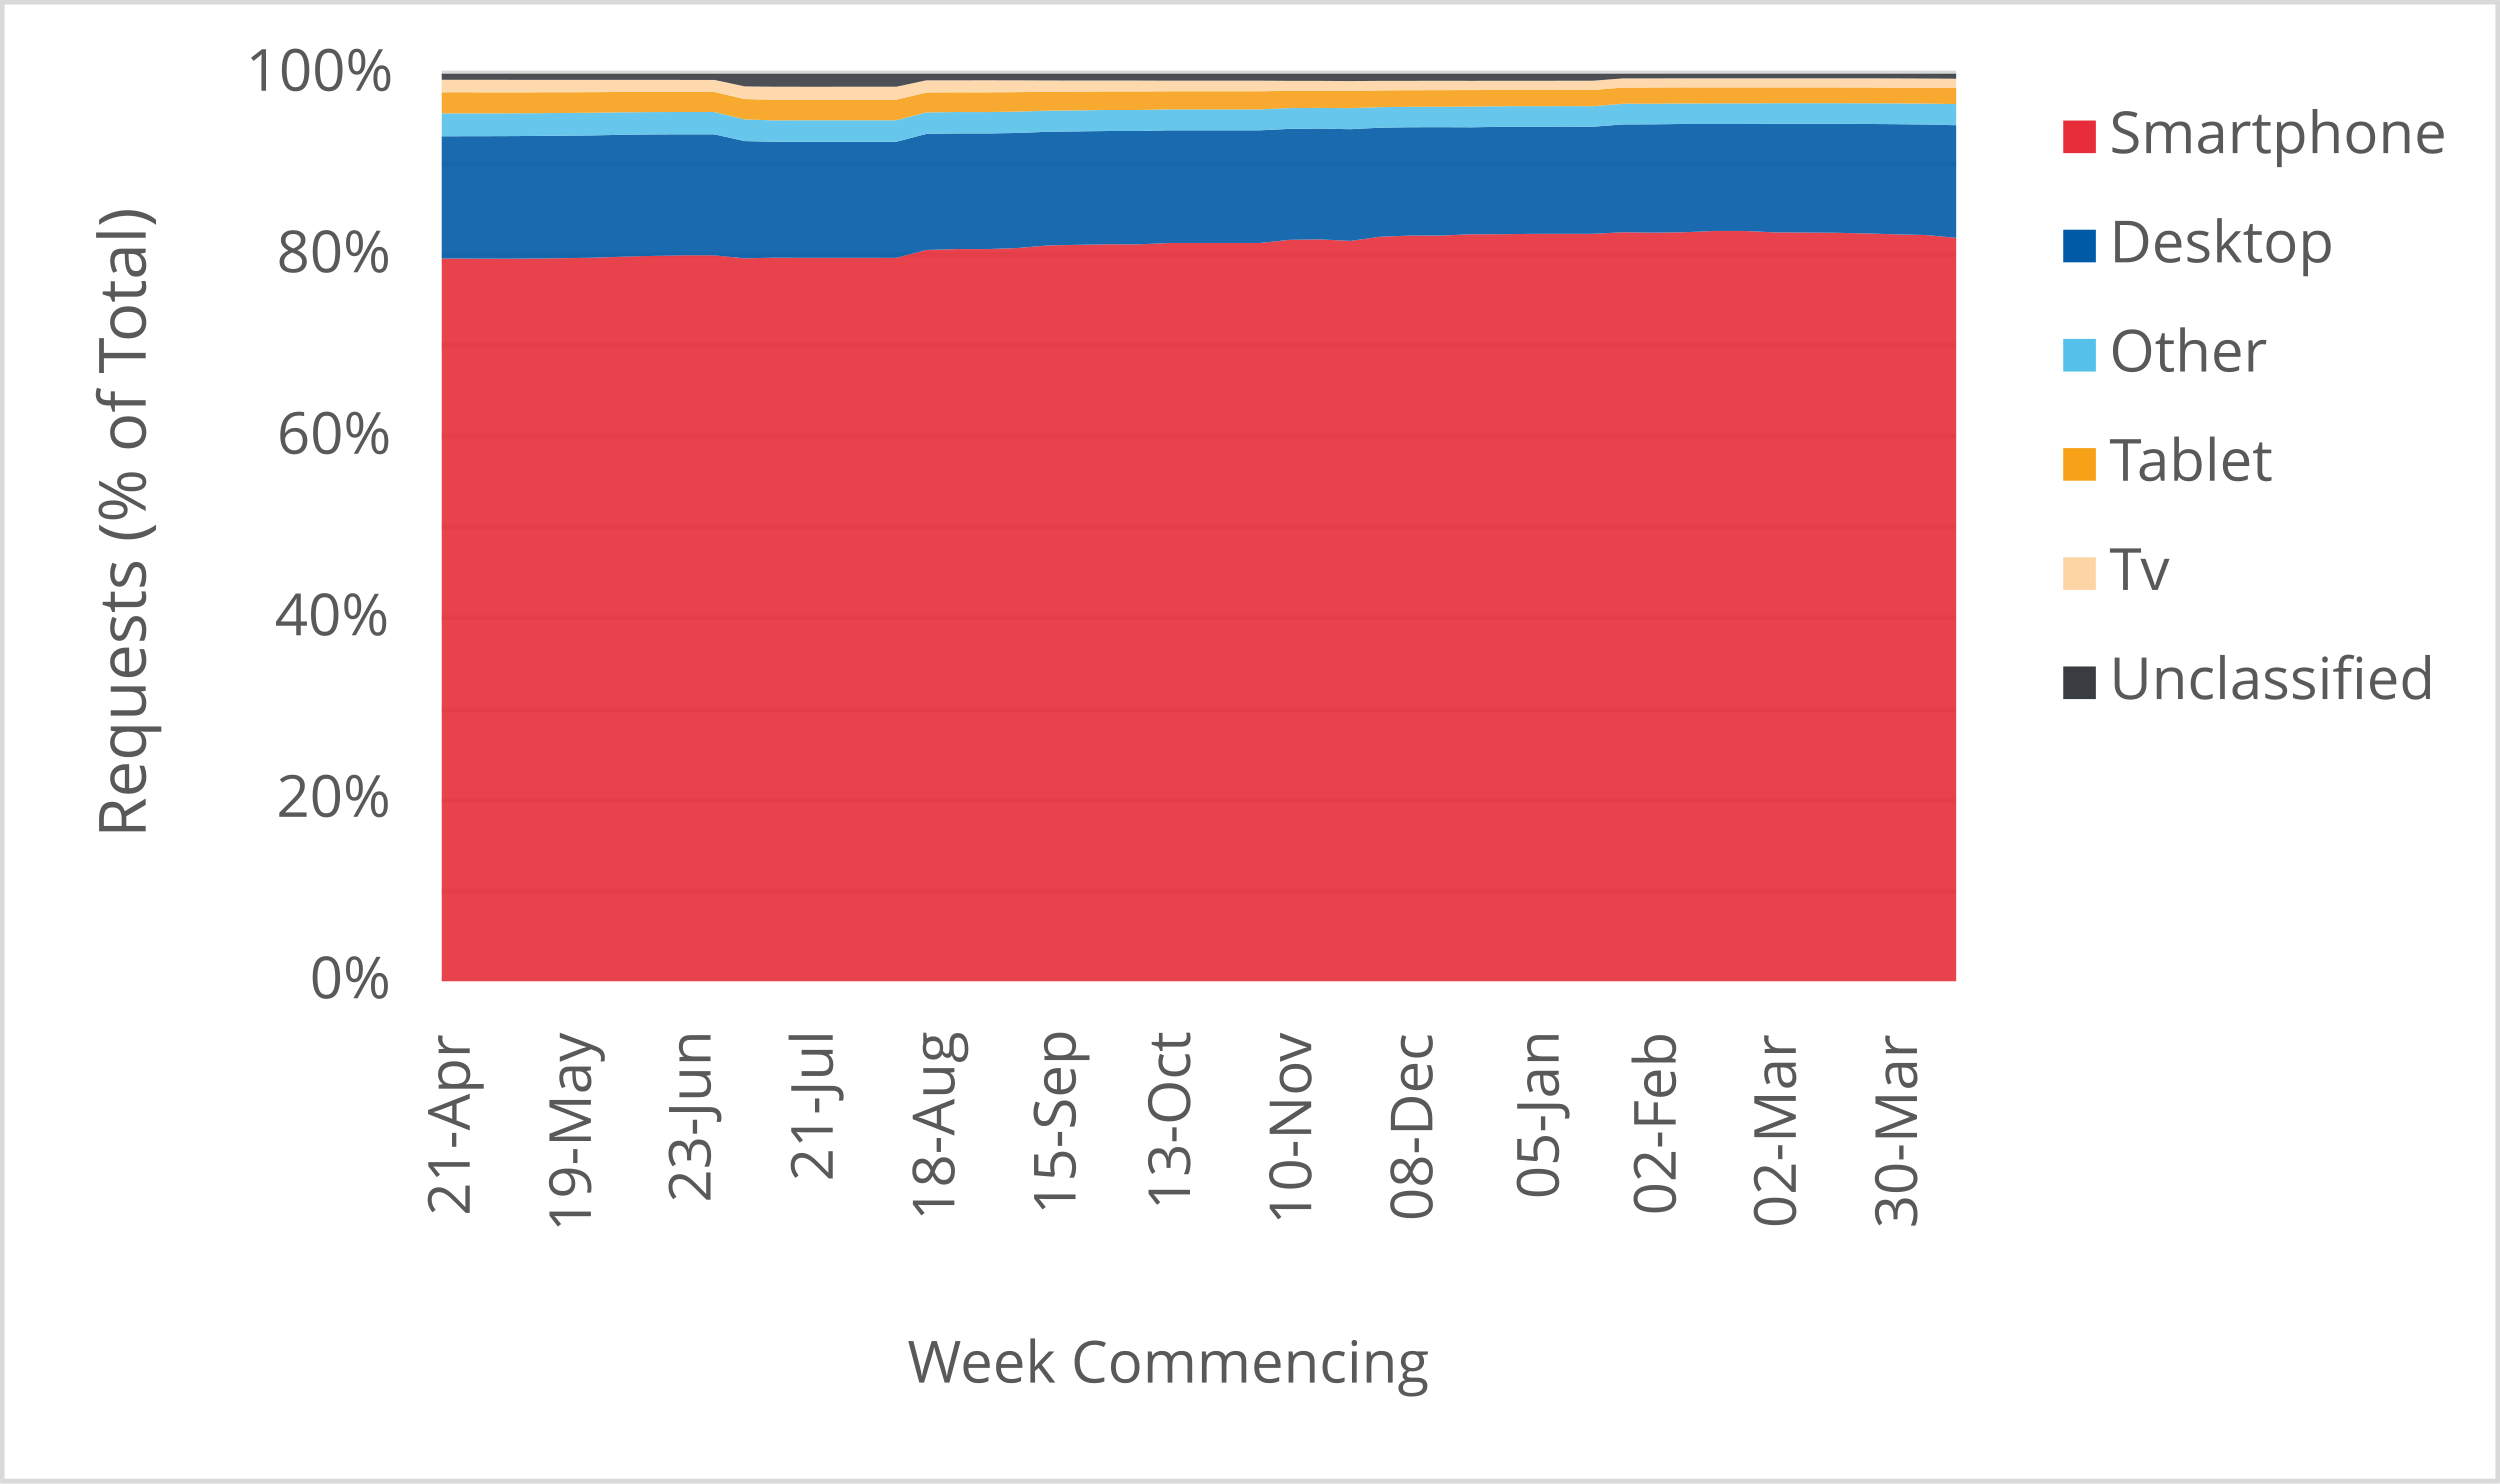
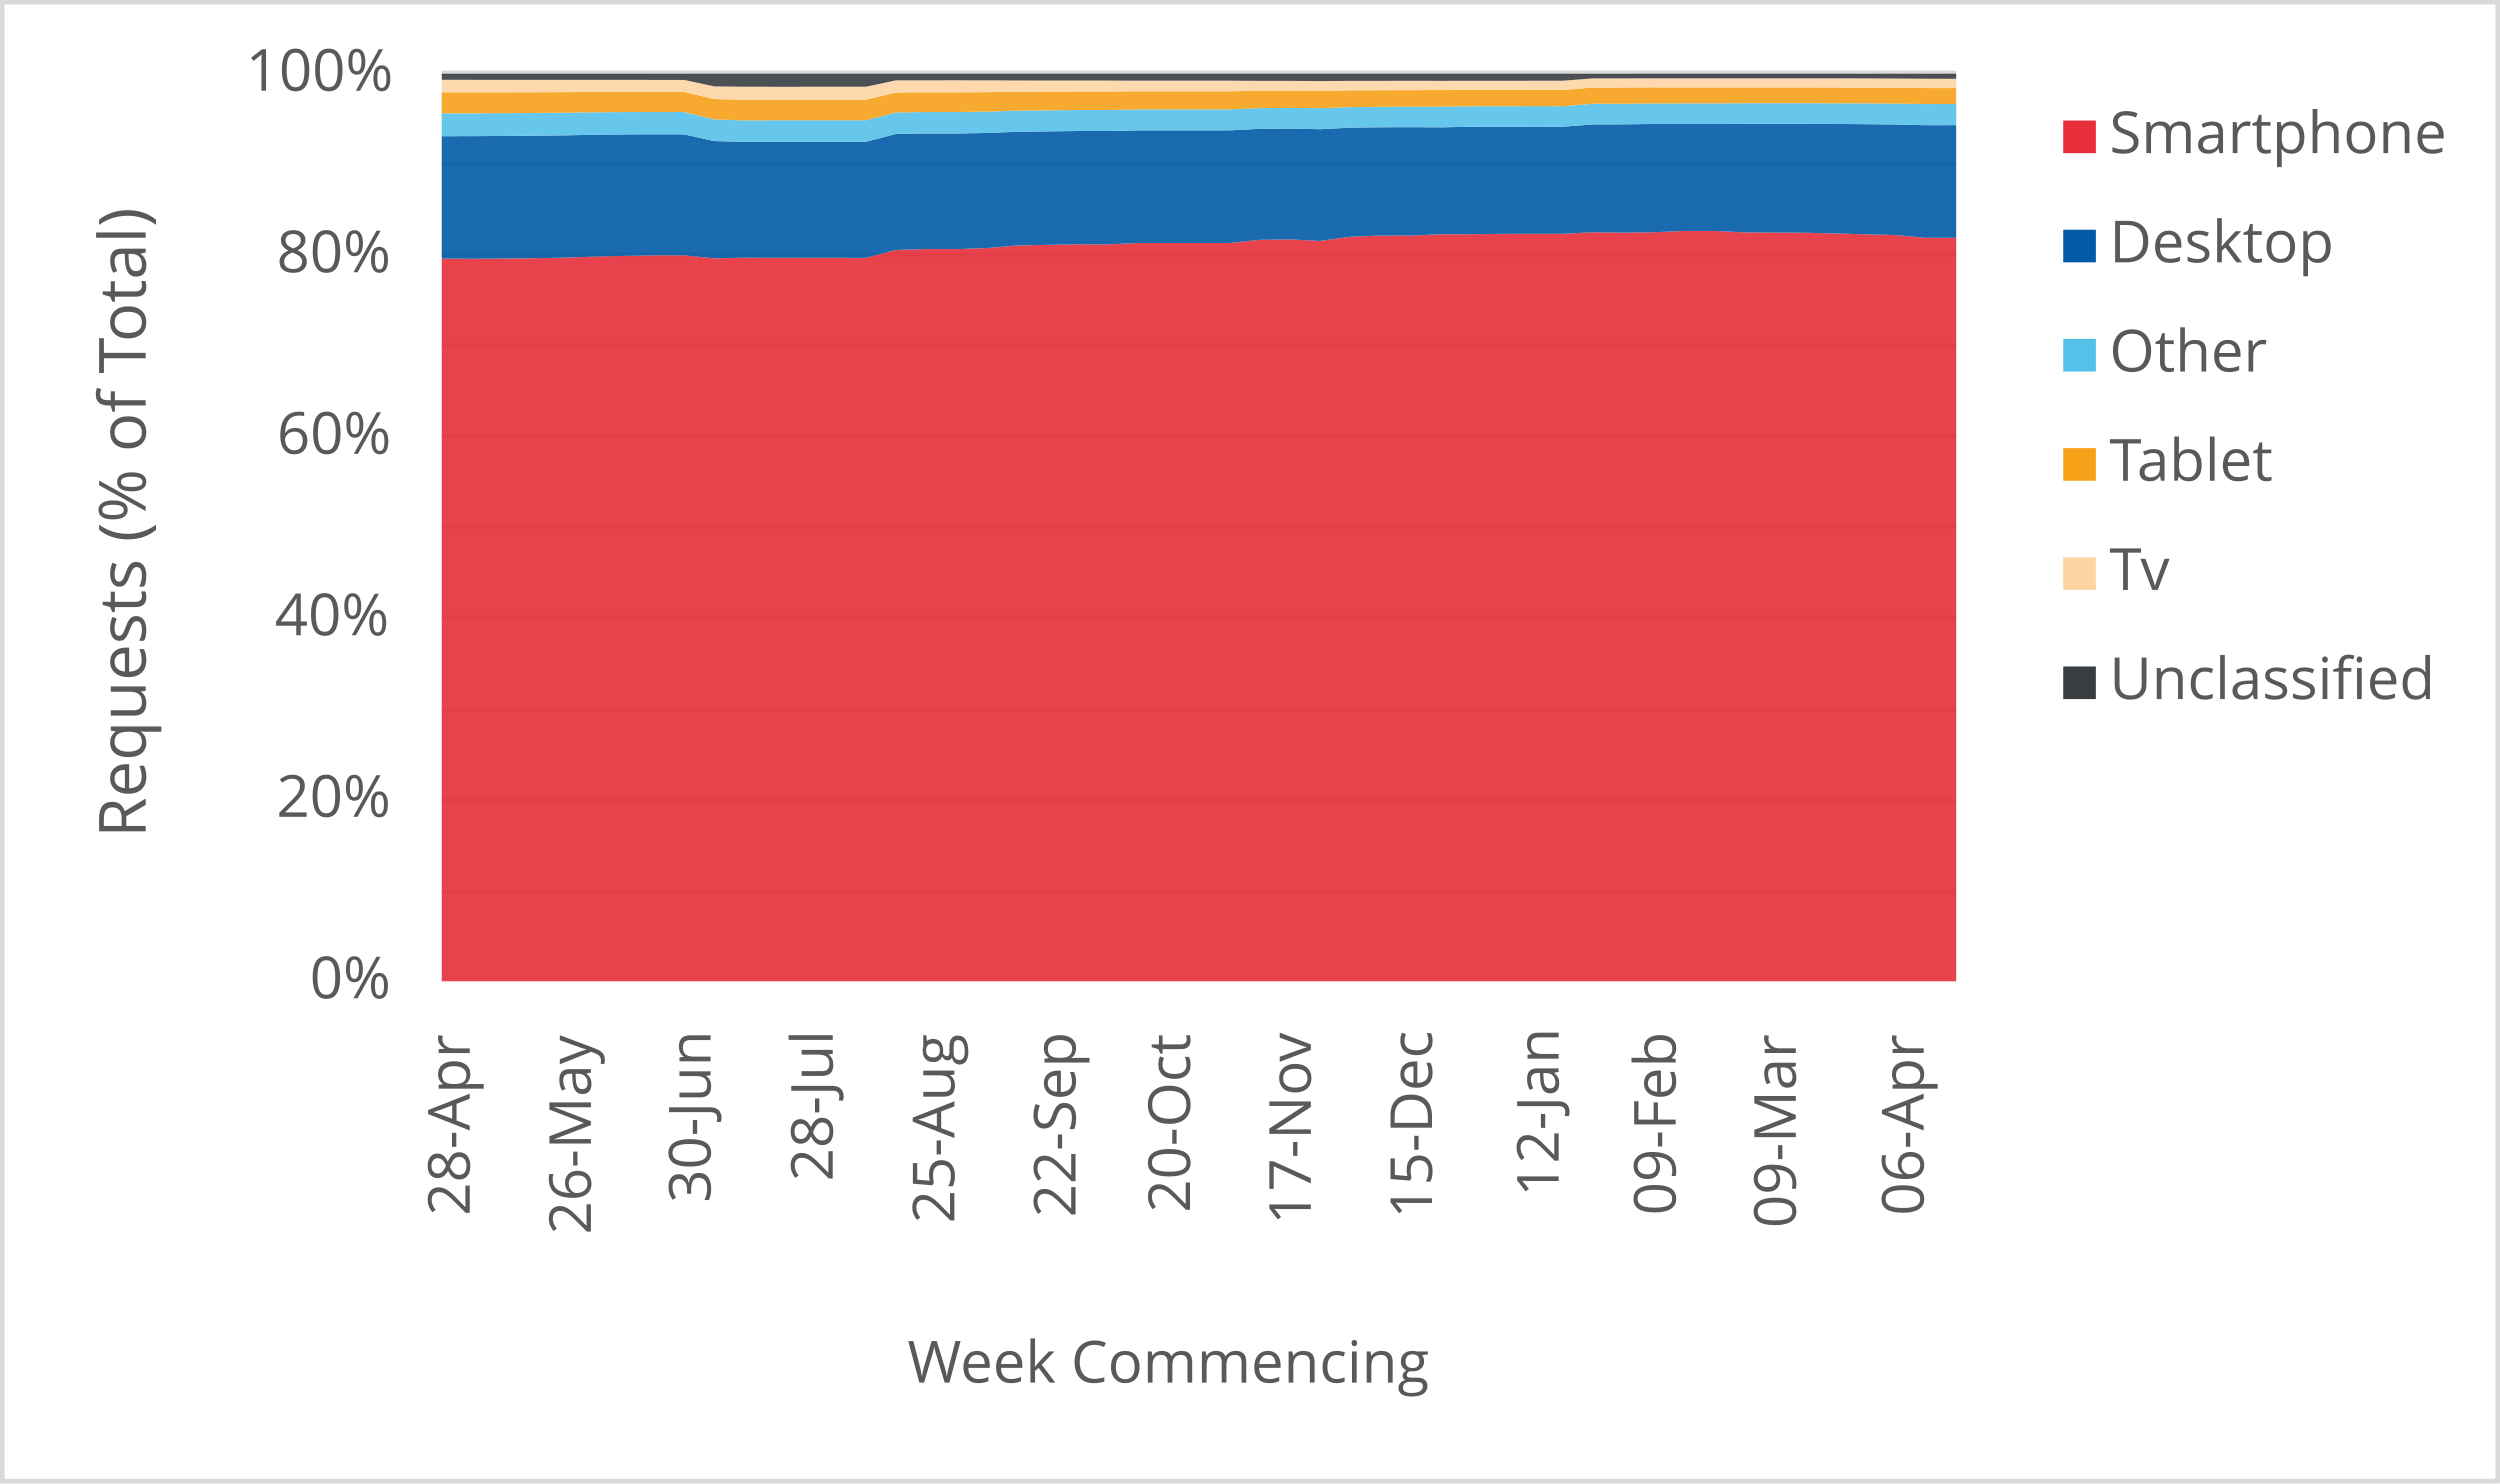
<svg xmlns="http://www.w3.org/2000/svg" width="1763" height="1046" xml:space="preserve" overflow="hidden">
  <defs>
    <clipPath id="clip0">
      <rect x="2917" y="346" width="1763" height="1046" />
    </clipPath>
  </defs>
  <g clip-path="url(#clip0)" transform="translate(-2917 -346)">
    <rect x="2918" y="347" width="1760" height="1043" fill="#FFFFFF" />
    <g>
      <path d="    M3228.5 974.532 4296.5 974.532    M3228.5 910.53 4296.5 910.53    M3228.5 846.528 4296.5 846.528    M3228.5 781.526 4296.5 781.526    M3228.5 717.524 4296.5 717.524    M3228.5 653.522 4296.5 653.522    M3228.5 589.52 4296.5 589.52    M3228.5 525.517 4296.5 525.517    M3228.5 461.515 4296.5 461.515    M3228.5 397.5 4296.5 397.5" stroke="#D9D9D9" stroke-width="3.438" stroke-linejoin="round" stroke-miterlimit="10" fill="none" />
    </g>
    <g>
      <path d="M 1038.5 4296.5 1038.5" stroke="#D9D9D9" stroke-width="3.438" stroke-linejoin="round" stroke-miterlimit="10" fill="none" fill-rule="evenodd" />
    </g>
    <g>
-       <text fill="#595959" font-family="Verdana,Open Sans,DejaVu Sans,sans-serif" font-weight="400" font-size="41" transform="matrix(6.12323e-17 -1 1 6.12323e-17 3248.269 1203.302)">21-Apr</text>
+       <text fill="#595959" font-family="Verdana,Open Sans,DejaVu Sans,sans-serif" font-weight="400" font-size="41" transform="matrix(6.12323e-17 -1 1 6.12323e-17 3248.269 1203.302)">28-Apr</text>
    </g>
    <g>
-       <text fill="#595959" font-family="Verdana,Open Sans,DejaVu Sans,sans-serif" font-weight="400" font-size="41" transform="matrix(6.12323e-17 -1 1 6.12323e-17 3333.709 1214.753)">19-May</text>
+       <text fill="#595959" font-family="Verdana,Open Sans,DejaVu Sans,sans-serif" font-weight="400" font-size="41" transform="matrix(6.12323e-17 -1 1 6.12323e-17 3333.709 1216.515)">26-May</text>
    </g>
    <g>
-       <text fill="#595959" font-family="Verdana,Open Sans,DejaVu Sans,sans-serif" font-weight="400" font-size="41" transform="matrix(6.12323e-17 -1 1 6.12323e-17 3418.078 1194.053)">23-Jun</text>
+       <text fill="#595959" font-family="Verdana,Open Sans,DejaVu Sans,sans-serif" font-weight="400" font-size="41" transform="matrix(6.12323e-17 -1 1 6.12323e-17 3418.098 1194.173)">30-Jun</text>
    </g>
    <g>
-       <text fill="#595959" font-family="Verdana,Open Sans,DejaVu Sans,sans-serif" font-weight="400" font-size="41" transform="matrix(6.12323e-17 -1 1 6.12323e-17 3504.249 1179.039)">21-Jul</text>
+       <text fill="#595959" font-family="Verdana,Open Sans,DejaVu Sans,sans-serif" font-weight="400" font-size="41" transform="matrix(6.12323e-17 -1 1 6.12323e-17 3504.249 1179.039)">28-Jul</text>
    </g>
    <g>
-       <text fill="#595959" font-family="Verdana,Open Sans,DejaVu Sans,sans-serif" font-weight="400" font-size="41" transform="matrix(6.12323e-17 -1 1 6.12323e-17 3590.029 1206.906)">18-Aug</text>
+       <text fill="#595959" font-family="Verdana,Open Sans,DejaVu Sans,sans-serif" font-weight="400" font-size="41" transform="matrix(6.12323e-17 -1 1 6.12323e-17 3590.029 1208.667)">25-Aug</text>
    </g>
    <g>
-       <text fill="#595959" font-family="Verdana,Open Sans,DejaVu Sans,sans-serif" font-weight="400" font-size="41" transform="matrix(6.12323e-17 -1 1 6.12323e-17 3675.469 1202.662)">15-Sep</text>
+       <text fill="#595959" font-family="Verdana,Open Sans,DejaVu Sans,sans-serif" font-weight="400" font-size="41" transform="matrix(6.12323e-17 -1 1 6.12323e-17 3675.469 1204.423)">22-Sep</text>
    </g>
    <g>
-       <text fill="#595959" font-family="Verdana,Open Sans,DejaVu Sans,sans-serif" font-weight="400" font-size="41" transform="matrix(6.12323e-17 -1 1 6.12323e-17 3756.205 1199.378)">13-Oct</text>
+       <text fill="#595959" font-family="Verdana,Open Sans,DejaVu Sans,sans-serif" font-weight="400" font-size="41" transform="matrix(6.12323e-17 -1 1 6.12323e-17 3756.205 1201.14)">20-Oct</text>
    </g>
    <g>
-       <text fill="#595959" font-family="Verdana,Open Sans,DejaVu Sans,sans-serif" font-weight="400" font-size="41" transform="matrix(6.12323e-17 -1 1 6.12323e-17 3841.645 1209.708)">10-Nov</text>
+       <text fill="#595959" font-family="Verdana,Open Sans,DejaVu Sans,sans-serif" font-weight="400" font-size="41" transform="matrix(6.12323e-17 -1 1 6.12323e-17 3841.414 1209.708)">17-Nov</text>
    </g>
    <g>
-       <text fill="#595959" font-family="Verdana,Open Sans,DejaVu Sans,sans-serif" font-weight="400" font-size="41" transform="matrix(6.12323e-17 -1 1 6.12323e-17 3927.085 1207.086)">08-Dec</text>
+       <text fill="#595959" font-family="Verdana,Open Sans,DejaVu Sans,sans-serif" font-weight="400" font-size="41" transform="matrix(6.12323e-17 -1 1 6.12323e-17 3926.854 1205.364)">15-Dec</text>
    </g>
    <g>
-       <text fill="#595959" font-family="Verdana,Open Sans,DejaVu Sans,sans-serif" font-weight="400" font-size="41" transform="matrix(6.12323e-17 -1 1 6.12323e-17 4016.178 1191.651)">05-Jan</text>
+       <text fill="#595959" font-family="Verdana,Open Sans,DejaVu Sans,sans-serif" font-weight="400" font-size="41" transform="matrix(6.12323e-17 -1 1 6.12323e-17 4016.158 1189.929)">12-Jan</text>
    </g>
    <g>
-       <text fill="#595959" font-family="Verdana,Open Sans,DejaVu Sans,sans-serif" font-weight="400" font-size="41" transform="matrix(6.12323e-17 -1 1 6.12323e-17 4098.675 1203.042)">02-Feb</text>
+       <text fill="#595959" font-family="Verdana,Open Sans,DejaVu Sans,sans-serif" font-weight="400" font-size="41" transform="matrix(6.12323e-17 -1 1 6.12323e-17 4098.675 1203.042)">09-Feb</text>
    </g>
    <g>
-       <text fill="#595959" font-family="Verdana,Open Sans,DejaVu Sans,sans-serif" font-weight="400" font-size="41" transform="matrix(6.12323e-17 -1 1 6.12323e-17 4183.405 1212.011)">02-Mar</text>
+       <text fill="#595959" font-family="Verdana,Open Sans,DejaVu Sans,sans-serif" font-weight="400" font-size="41" transform="matrix(6.12323e-17 -1 1 6.12323e-17 4183.405 1212.011)">09-Mar</text>
    </g>
    <g>
-       <text fill="#595959" font-family="Verdana,Open Sans,DejaVu Sans,sans-serif" font-weight="400" font-size="41" transform="matrix(6.12323e-17 -1 1 6.12323e-17 4268.845 1212.171)">30-Mar</text>
+       <text fill="#595959" font-family="Verdana,Open Sans,DejaVu Sans,sans-serif" font-weight="400" font-size="41" transform="matrix(6.12323e-17 -1 1 6.12323e-17 4273.569 1203.262)">06-Apr</text>
    </g>
    <g>
      <text fill="#595959" font-family="Verdana,Open Sans,DejaVu Sans,sans-serif" font-weight="400" font-size="41" transform="matrix(1 0 0 1 3135.448 1050)">0%</text>
    </g>
    <g>
      <text fill="#595959" font-family="Verdana,Open Sans,DejaVu Sans,sans-serif" font-weight="400" font-size="41" transform="matrix(1 0 0 1 3111.965 922)">20%</text>
    </g>
    <g>
      <text fill="#595959" font-family="Verdana,Open Sans,DejaVu Sans,sans-serif" font-weight="400" font-size="41" transform="matrix(1 0 0 1 3110.824 794)">40%</text>
    </g>
    <g>
      <text fill="#595959" font-family="Verdana,Open Sans,DejaVu Sans,sans-serif" font-weight="400" font-size="41" transform="matrix(1 0 0 1 3112.306 666)">60%</text>
    </g>
    <g>
      <text fill="#595959" font-family="Verdana,Open Sans,DejaVu Sans,sans-serif" font-weight="400" font-size="41" transform="matrix(1 0 0 1 3112.045 538)">80%</text>
    </g>
    <g>
      <text fill="#595959" font-family="Verdana,Open Sans,DejaVu Sans,sans-serif" font-weight="400" font-size="41" transform="matrix(1 0 0 1 3090.284 410)">100%</text>
    </g>
    <g>
      <text fill="#595959" font-family="Verdana,Open Sans,DejaVu Sans,sans-serif" font-weight="400" font-size="41" transform="matrix(1 0 0 1 3556.971 1321)">Week Commencing</text>
    </g>
    <g>
      <text fill="#595959" font-family="Verdana,Open Sans,DejaVu Sans,sans-serif" font-weight="400" font-size="46" transform="matrix(6.12323e-17 -1 1 6.12323e-17 3019.73 936.7666)">Requests (% of Total)</text>
    </g>
    <rect x="2918.5" y="347.5" width="1760" height="1043" stroke="#D9D9D9" stroke-width="3.438" stroke-linejoin="round" stroke-miterlimit="10" fill="none" />
    <g>
-       <path d="M3228.5 1038 3249.86 1038 3271.22 1038 3292.58 1038 3313.94 1038 3335.3 1038 3356.66 1038 3378.02 1038 3399.38 1038 3420.74 1038 3442.1 1038 3463.46 1038 3484.82 1038 3506.18 1038 3527.54 1038 3548.9 1038 3570.26 1038 3591.62 1038 3612.98 1038 3634.34 1038 3655.7 1038 3677.06 1038 3698.42 1038 3719.78 1038 3741.14 1038 3762.5 1038 3783.86 1038 3805.22 1038 3826.58 1038 3847.94 1038 3869.3 1038 3890.66 1038 3912.02 1038 3933.38 1038 3954.74 1038 3976.1 1038 3997.46 1038 4018.82 1038 4040.18 1038 4061.54 1038 4082.9 1038 4104.26 1038 4125.62 1038 4146.98 1038 4168.34 1038 4189.7 1038 4211.06 1038 4232.42 1038 4253.78 1038 4275.14 1038 4296.5 1038 4296.5 513.704 4275.14 511.732 4253.78 511.243 4232.42 510.604 4211.06 510.133 4189.7 509.99 4168.34 509.867 4146.98 508.858 4125.62 508.849 4104.26 509.78 4082.9 510.068 4061.54 509.788 4040.18 510.882 4018.82 510.871 3997.46 510.915 3976.1 511.174 3954.74 511.205 3933.38 512.098 3912.02 512.133 3890.66 512.919 3869.3 515.892 3847.94 514.797 3826.58 515.126 3805.22 517.354 3783.86 517.373 3762.5 517.38 3741.14 517.375 3719.78 518.285 3698.42 518.279 3677.06 518.667 3655.7 519.093 3634.34 520.905 3612.98 521.632 3591.62 521.618 3570.26 522.268 3548.9 527.835 3527.54 527.818 3506.18 527.817 3484.82 527.82 3463.46 527.719 3442.1 528.175 3420.74 526.074 3399.38 526.069 3378.02 526.452 3356.66 526.967 3335.3 527.734 3313.94 528.092 3292.58 528.364 3271.22 528.447 3249.86 528.382 3228.5 528.321 3228.5 1038Z" fill="#e62d39" opacity="0.9" />
+       <path d="M3228.5 1038 3249.86 1038 3271.22 1038 3292.58 1038 3313.94 1038 3335.3 1038 3356.66 1038 3378.02 1038 3399.38 1038 3420.74 1038 3442.1 1038 3463.46 1038 3484.82 1038 3506.18 1038 3527.54 1038 3548.9 1038 3570.26 1038 3591.62 1038 3612.98 1038 3634.34 1038 3655.7 1038 3677.06 1038 3698.42 1038 3719.78 1038 3741.14 1038 3762.5 1038 3783.86 1038 3805.22 1038 3826.58 1038 3847.94 1038 3869.3 1038 3890.66 1038 3912.02 1038 3933.38 1038 3954.74 1038 3976.1 1038 3997.46 1038 4018.82 1038 4040.18 1038 4061.54 1038 4082.9 1038 4104.26 1038 4125.62 1038 4146.98 1038 4168.34 1038 4189.7 1038 4211.06 1038 4232.42 1038 4253.78 1038 4275.14 1038 4296.5 1038 4296.5 513.712 4275.14 513.704 4253.78 511.732 4232.42 511.243 4211.06 510.604 4189.7 510.133 4168.34 509.99 4146.98 509.867 4125.62 508.858 4104.26 508.849 4082.9 509.78 4061.54 510.068 4040.18 509.788 4018.82 510.882 3997.46 510.871 3976.1 510.915 3954.74 511.174 3933.38 511.205 3912.02 512.098 3890.66 512.133 3869.3 512.919 3847.94 515.892 3826.58 514.797 3805.22 515.126 3783.86 517.354 3762.5 517.373 3741.14 517.38 3719.78 517.375 3698.42 518.285 3677.06 518.279 3655.7 518.667 3634.34 519.093 3612.98 520.905 3591.62 521.632 3570.26 521.618 3548.9 522.268 3527.54 527.835 3506.18 527.818 3484.82 527.817 3463.46 527.82 3442.1 527.719 3420.74 528.175 3399.38 526.074 3378.02 526.069 3356.66 526.452 3335.3 526.967 3313.94 527.734 3292.58 528.092 3271.22 528.364 3249.86 528.447 3228.5 528.382 3228.5 1038Z" fill="#e62d39" opacity="0.9" />
    </g>
    <g>
-       <path d="M3228.5 528.321 3249.86 528.382 3271.22 528.447 3292.58 528.364 3313.94 528.092 3335.3 527.734 3356.66 526.967 3378.02 526.452 3399.38 526.069 3420.74 526.074 3442.1 528.175 3463.46 527.719 3484.82 527.82 3506.18 527.817 3527.54 527.818 3548.9 527.835 3570.26 522.268 3591.62 521.618 3612.98 521.632 3634.34 520.905 3655.7 519.093 3677.06 518.667 3698.42 518.279 3719.78 518.285 3741.14 517.375 3762.5 517.38 3783.86 517.373 3805.22 517.354 3826.58 515.126 3847.94 514.797 3869.3 515.892 3890.66 512.919 3912.02 512.133 3933.38 512.098 3954.74 511.205 3976.1 511.174 3997.46 510.915 4018.82 510.871 4040.18 510.882 4061.54 509.788 4082.9 510.068 4104.26 509.78 4125.62 508.849 4146.98 508.858 4168.34 509.867 4189.7 509.99 4211.06 510.133 4232.42 510.604 4253.78 511.243 4275.14 511.732 4296.5 513.704 4296.5 434.311 4275.14 433.787 4253.78 433.562 4232.42 433.4 4211.06 433.309 4189.7 433.292 4168.34 433.312 4146.98 433.435 4125.62 433.432 4104.26 433.421 4082.9 433.674 4061.54 433.751 4040.18 435.361 4018.82 435.343 3997.46 435.389 3976.1 435.399 3954.74 435.778 3933.38 435.695 3912.02 435.737 3890.66 436.018 3869.3 437.111 3847.94 436.705 3826.58 436.861 3805.22 437.922 3783.86 437.926 3762.5 437.909 3741.14 437.907 3719.78 438.382 3698.42 438.381 3677.06 438.658 3655.7 438.939 3634.34 439.768 3612.98 440.122 3591.62 440.103 3570.26 440.432 3548.9 446.005 3527.54 445.994 3506.18 445.991 3484.82 445.985 3463.46 446 3442.1 445.49 3420.74 440.732 3399.38 440.71 3378.02 440.798 3356.66 441.027 3335.3 441.481 3313.94 441.715 3292.58 441.874 3271.22 442.005 3249.86 442.054 3228.5 442.1 3228.5 528.321Z" fill="#005aa6" opacity="0.9" />
+       <path d="M3228.5 528.382 3249.86 528.447 3271.22 528.364 3292.58 528.092 3313.94 527.734 3335.3 526.967 3356.66 526.452 3378.02 526.069 3399.38 526.074 3420.74 528.175 3442.1 527.719 3463.46 527.82 3484.82 527.817 3506.18 527.818 3527.54 527.835 3548.9 522.268 3570.26 521.618 3591.62 521.632 3612.98 520.905 3634.34 519.093 3655.7 518.667 3677.06 518.279 3698.42 518.285 3719.78 517.375 3741.14 517.38 3762.5 517.373 3783.86 517.354 3805.22 515.126 3826.58 514.797 3847.94 515.892 3869.3 512.919 3890.66 512.133 3912.02 512.098 3933.38 511.205 3954.74 511.174 3976.1 510.915 3997.46 510.871 4018.82 510.882 4040.18 509.788 4061.54 510.068 4082.9 509.78 4104.26 508.849 4125.62 508.858 4146.98 509.867 4168.34 509.99 4189.7 510.133 4211.06 510.604 4232.42 511.243 4253.78 511.732 4275.14 513.704 4296.5 513.712 4296.5 434.251 4275.14 434.311 4253.78 433.787 4232.42 433.562 4211.06 433.4 4189.7 433.309 4168.34 433.292 4146.98 433.312 4125.62 433.435 4104.26 433.432 4082.9 433.421 4061.54 433.674 4040.18 433.751 4018.82 435.361 3997.46 435.343 3976.1 435.389 3954.74 435.399 3933.38 435.778 3912.02 435.695 3890.66 435.737 3869.3 436.018 3847.94 437.111 3826.58 436.705 3805.22 436.861 3783.86 437.922 3762.5 437.926 3741.14 437.909 3719.78 437.907 3698.42 438.382 3677.06 438.381 3655.7 438.658 3634.34 438.939 3612.98 439.768 3591.62 440.122 3570.26 440.103 3548.9 440.432 3527.54 446.005 3506.18 445.994 3484.82 445.991 3463.46 445.985 3442.1 446 3420.74 445.49 3399.38 440.732 3378.02 440.71 3356.66 440.798 3335.3 441.027 3313.94 441.481 3292.58 441.715 3271.22 441.874 3249.86 442.005 3228.5 442.054 3228.5 528.382Z" fill="#005aa6" opacity="0.9" />
    </g>
    <g>
-       <path d="M3228.5 442.1 3249.86 442.054 3271.22 442.005 3292.58 441.874 3313.94 441.715 3335.3 441.481 3356.66 441.027 3378.02 440.798 3399.38 440.71 3420.74 440.732 3442.1 445.49 3463.46 446 3484.82 445.985 3506.18 445.991 3527.54 445.994 3548.9 446.005 3570.26 440.432 3591.62 440.103 3612.98 440.122 3634.34 439.768 3655.7 438.939 3677.06 438.658 3698.42 438.381 3719.78 438.382 3741.14 437.907 3762.5 437.909 3783.86 437.926 3805.22 437.922 3826.58 436.861 3847.94 436.705 3869.3 437.111 3890.66 436.018 3912.02 435.737 3933.38 435.695 3954.74 435.778 3976.1 435.399 3997.46 435.389 4018.82 435.343 4040.18 435.361 4061.54 433.751 4082.9 433.674 4104.26 433.421 4125.62 433.432 4146.98 433.435 4168.34 433.312 4189.7 433.292 4211.06 433.309 4232.42 433.4 4253.78 433.562 4275.14 433.787 4296.5 434.311 4296.5 419.383 4275.14 419.064 4253.78 418.91 4232.42 418.821 4211.06 418.782 4189.7 418.761 4168.34 418.77 4146.98 418.928 4125.62 418.926 4104.26 418.96 4082.9 419.157 4061.54 419.174 4040.18 420.876 4018.82 420.856 3997.46 420.901 3976.1 420.92 3954.74 421.175 3933.38 421.274 3912.02 421.319 3890.66 421.548 3869.3 422.288 3847.94 422.102 3826.58 422.237 3805.22 423.168 3783.86 423.168 3762.5 423.147 3741.14 423.146 3719.78 423.565 3698.42 423.566 3677.06 423.811 3655.7 424.056 3634.34 424.718 3612.98 425.024 3591.62 425.004 3570.26 425.285 3548.9 430.827 3527.54 430.818 3506.18 430.814 3484.82 430.807 3463.46 430.902 3442.1 430.231 3420.74 425.002 3399.38 424.977 3378.02 425.026 3356.66 425.206 3335.3 425.499 3313.94 425.687 3292.58 425.812 3271.22 425.91 3249.86 425.927 3228.5 425.944 3228.5 442.1Z" fill="#55c0e9" opacity="0.9" />
+       <path d="M3228.5 442.054 3249.86 442.005 3271.22 441.874 3292.58 441.715 3313.94 441.481 3335.3 441.027 3356.66 440.798 3378.02 440.71 3399.38 440.732 3420.74 445.49 3442.1 446 3463.46 445.985 3484.82 445.991 3506.18 445.994 3527.54 446.005 3548.9 440.432 3570.26 440.103 3591.62 440.122 3612.98 439.768 3634.34 438.939 3655.7 438.658 3677.06 438.381 3698.42 438.382 3719.78 437.907 3741.14 437.909 3762.5 437.926 3783.86 437.922 3805.22 436.861 3826.58 436.705 3847.94 437.111 3869.3 436.018 3890.66 435.737 3912.02 435.695 3933.38 435.778 3954.74 435.399 3976.1 435.389 3997.46 435.343 4018.82 435.361 4040.18 433.751 4061.54 433.674 4082.9 433.421 4104.26 433.432 4125.62 433.435 4146.98 433.312 4168.34 433.292 4189.7 433.309 4211.06 433.4 4232.42 433.562 4253.78 433.787 4275.14 434.311 4296.5 434.251 4296.5 419.317 4275.14 419.383 4253.78 419.064 4232.42 418.91 4211.06 418.821 4189.7 418.782 4168.34 418.761 4146.98 418.77 4125.62 418.928 4104.26 418.926 4082.9 418.96 4061.54 419.157 4040.18 419.174 4018.82 420.876 3997.46 420.856 3976.1 420.901 3954.74 420.92 3933.38 421.175 3912.02 421.274 3890.66 421.319 3869.3 421.548 3847.94 422.288 3826.58 422.102 3805.22 422.237 3783.86 423.168 3762.5 423.168 3741.14 423.147 3719.78 423.146 3698.42 423.565 3677.06 423.566 3655.7 423.811 3634.34 424.056 3612.98 424.718 3591.62 425.024 3570.26 425.004 3548.9 425.285 3527.54 430.827 3506.18 430.818 3484.82 430.814 3463.46 430.807 3442.1 430.902 3420.74 430.231 3399.38 425.002 3378.02 424.977 3356.66 425.026 3335.3 425.206 3313.94 425.499 3292.58 425.687 3271.22 425.812 3249.86 425.91 3228.5 425.927 3228.5 442.054Z" fill="#55c0e9" opacity="0.9" />
    </g>
    <g>
-       <path d="M3228.5 425.944 3249.86 425.927 3271.22 425.91 3292.58 425.812 3313.94 425.687 3335.3 425.499 3356.66 425.206 3378.02 425.026 3399.38 424.977 3420.74 425.002 3442.1 430.231 3463.46 430.902 3484.82 430.807 3506.18 430.814 3527.54 430.818 3548.9 430.827 3570.26 425.285 3591.62 425.004 3612.98 425.024 3634.34 424.718 3655.7 424.056 3677.06 423.811 3698.42 423.566 3719.78 423.565 3741.14 423.146 3762.5 423.147 3783.86 423.168 3805.22 423.168 3826.58 422.237 3847.94 422.102 3869.3 422.288 3890.66 421.548 3912.02 421.319 3933.38 421.274 3954.74 421.175 3976.1 420.92 3997.46 420.901 4018.82 420.856 4040.18 420.876 4061.54 419.174 4082.9 419.157 4104.26 418.96 4125.62 418.926 4146.98 418.928 4168.34 418.77 4189.7 418.761 4211.06 418.782 4232.42 418.821 4253.78 418.91 4275.14 419.064 4296.5 419.383 4296.5 408.082 4275.14 407.877 4253.78 407.757 4232.42 407.687 4211.06 407.647 4189.7 407.618 4168.34 407.617 4146.98 407.633 4125.62 407.63 4104.26 407.609 4082.9 407.7 4061.54 407.733 4040.18 409.461 4018.82 409.446 3997.46 409.455 3976.1 409.443 3954.74 409.508 3933.38 409.557 3912.02 409.606 3890.66 409.723 3869.3 410.109 3847.94 410.001 3826.58 410.022 3805.22 410.383 3783.86 410.382 3762.5 410.369 3741.14 410.368 3719.78 410.497 3698.42 410.499 3677.06 410.598 3655.7 410.702 3634.34 410.979 3612.98 411.104 3591.62 411.084 3570.26 411.223 3548.9 416.321 3527.54 416.316 3506.18 416.319 3484.82 416.317 3463.46 416.321 3442.1 415.852 3420.74 410.86 3399.38 410.851 3378.02 410.801 3356.66 410.853 3335.3 410.969 3313.94 411.048 3292.58 411.098 3271.22 411.133 3249.86 411.085 3228.5 411.05 3228.5 425.944Z" fill="#f6a118" opacity="0.9" />
+       <path d="M3228.5 425.927 3249.86 425.91 3271.22 425.812 3292.58 425.687 3313.94 425.499 3335.3 425.206 3356.66 425.026 3378.02 424.977 3399.38 425.002 3420.74 430.231 3442.1 430.902 3463.46 430.807 3484.82 430.814 3506.18 430.818 3527.54 430.827 3548.9 425.285 3570.26 425.004 3591.62 425.024 3612.98 424.718 3634.34 424.056 3655.7 423.811 3677.06 423.566 3698.42 423.565 3719.78 423.146 3741.14 423.147 3762.5 423.168 3783.86 423.168 3805.22 422.237 3826.58 422.102 3847.94 422.288 3869.3 421.548 3890.66 421.319 3912.02 421.274 3933.38 421.175 3954.74 420.92 3976.1 420.901 3997.46 420.856 4018.82 420.876 4040.18 419.174 4061.54 419.157 4082.9 418.96 4104.26 418.926 4125.62 418.928 4146.98 418.77 4168.34 418.761 4189.7 418.782 4211.06 418.821 4232.42 418.91 4253.78 419.064 4275.14 419.383 4296.5 419.317 4296.5 408.105 4275.14 408.082 4253.78 407.877 4232.42 407.757 4211.06 407.687 4189.7 407.647 4168.34 407.618 4146.98 407.617 4125.62 407.633 4104.26 407.63 4082.9 407.609 4061.54 407.7 4040.18 407.733 4018.82 409.461 3997.46 409.446 3976.1 409.455 3954.74 409.443 3933.38 409.508 3912.02 409.557 3890.66 409.606 3869.3 409.723 3847.94 410.109 3826.58 410.001 3805.22 410.022 3783.86 410.383 3762.5 410.382 3741.14 410.369 3719.78 410.368 3698.42 410.497 3677.06 410.499 3655.7 410.598 3634.34 410.702 3612.98 410.979 3591.62 411.104 3570.26 411.084 3548.9 411.223 3527.54 416.321 3506.18 416.316 3484.82 416.319 3463.46 416.317 3442.1 416.321 3420.74 415.852 3399.38 410.86 3378.02 410.851 3356.66 410.801 3335.3 410.853 3313.94 410.969 3292.58 411.048 3271.22 411.098 3249.86 411.133 3228.5 411.085 3228.5 425.927Z" fill="#f6a118" opacity="0.9" />
    </g>
    <g>
-       <path d="M3228.5 411.05 3249.86 411.085 3271.22 411.133 3292.58 411.098 3313.94 411.048 3335.3 410.969 3356.66 410.853 3378.02 410.801 3399.38 410.851 3420.74 410.86 3442.1 415.852 3463.46 416.321 3484.82 416.317 3506.18 416.319 3527.54 416.316 3548.9 416.321 3570.26 411.223 3591.62 411.084 3612.98 411.104 3634.34 410.979 3655.7 410.702 3677.06 410.598 3698.42 410.499 3719.78 410.497 3741.14 410.368 3762.5 410.369 3783.86 410.382 3805.22 410.383 3826.58 410.022 3847.94 410.001 3869.3 410.109 3890.66 409.723 3912.02 409.606 3933.38 409.557 3954.74 409.508 3976.1 409.443 3997.46 409.455 4018.82 409.446 4040.18 409.461 4061.54 407.733 4082.9 407.7 4104.26 407.609 4125.62 407.63 4146.98 407.633 4168.34 407.617 4189.7 407.618 4211.06 407.647 4232.42 407.687 4253.78 407.757 4275.14 407.877 4296.5 408.082 4296.5 401.522 4275.14 401.391 4253.78 401.296 4232.42 401.228 4211.06 401.218 4189.7 401.227 4168.34 401.23 4146.98 401.247 4125.62 401.248 4104.26 401.251 4082.9 401.274 4061.54 401.292 4040.18 402.938 4018.82 402.955 3997.46 402.96 3976.1 402.964 3954.74 403.014 3933.38 402.959 3912.02 403.016 3890.66 403.031 3869.3 403.174 3847.94 403.039 3826.58 403.028 3805.22 402.887 3783.86 402.885 3762.5 402.899 3741.14 402.9 3719.78 402.804 3698.42 402.807 3677.06 402.789 3655.7 402.757 3634.34 402.644 3612.98 402.621 3591.62 402.637 3570.26 402.638 3548.9 407.183 3527.54 407.181 3506.18 407.187 3484.82 407.192 3463.46 407.162 3442.1 406.931 3420.74 402.35 3399.38 402.35 3378.02 402.317 3356.66 402.314 3335.3 402.327 3313.94 402.311 3292.58 402.333 3271.22 402.293 3249.86 402.273 3228.5 402.25 3228.5 411.05Z" fill="#fdd5a4" opacity="0.9" />
+       <path d="M3228.5 411.085 3249.86 411.133 3271.22 411.098 3292.58 411.048 3313.94 410.969 3335.3 410.853 3356.66 410.801 3378.02 410.851 3399.38 410.86 3420.74 415.852 3442.1 416.321 3463.46 416.317 3484.82 416.319 3506.18 416.316 3527.54 416.321 3548.9 411.223 3570.26 411.084 3591.62 411.104 3612.98 410.979 3634.34 410.702 3655.7 410.598 3677.06 410.499 3698.42 410.497 3719.78 410.368 3741.14 410.369 3762.5 410.382 3783.86 410.383 3805.22 410.022 3826.58 410.001 3847.94 410.109 3869.3 409.723 3890.66 409.606 3912.02 409.557 3933.38 409.508 3954.74 409.443 3976.1 409.455 3997.46 409.446 4018.82 409.461 4040.18 407.733 4061.54 407.7 4082.9 407.609 4104.26 407.63 4125.62 407.633 4146.98 407.617 4168.34 407.618 4189.7 407.647 4211.06 407.687 4232.42 407.757 4253.78 407.877 4275.14 408.082 4296.5 408.105 4296.5 401.571 4275.14 401.522 4253.78 401.391 4232.42 401.296 4211.06 401.228 4189.7 401.218 4168.34 401.227 4146.98 401.23 4125.62 401.247 4104.26 401.248 4082.9 401.251 4061.54 401.274 4040.18 401.292 4018.82 402.938 3997.46 402.955 3976.1 402.96 3954.74 402.964 3933.38 403.014 3912.02 402.959 3890.66 403.016 3869.3 403.031 3847.94 403.174 3826.58 403.039 3805.22 403.028 3783.86 402.887 3762.5 402.885 3741.14 402.899 3719.78 402.9 3698.42 402.804 3677.06 402.807 3655.7 402.789 3634.34 402.757 3612.98 402.644 3591.62 402.621 3570.26 402.637 3548.9 402.638 3527.54 407.183 3506.18 407.181 3484.82 407.187 3463.46 407.192 3442.1 407.162 3420.74 406.931 3399.38 402.35 3378.02 402.35 3356.66 402.317 3335.3 402.314 3313.94 402.327 3292.58 402.311 3271.22 402.333 3249.86 402.293 3228.5 402.273 3228.5 411.085Z" fill="#fdd5a4" opacity="0.9" />
    </g>
    <g>
-       <path d="M3228.5 402.25 3249.86 402.273 3271.22 402.293 3292.58 402.333 3313.94 402.311 3335.3 402.327 3356.66 402.314 3378.02 402.317 3399.38 402.35 3420.74 402.35 3442.1 406.931 3463.46 407.162 3484.82 407.192 3506.18 407.187 3527.54 407.181 3548.9 407.183 3570.26 402.638 3591.62 402.637 3612.98 402.621 3634.34 402.644 3655.7 402.757 3677.06 402.789 3698.42 402.807 3719.78 402.804 3741.14 402.9 3762.5 402.899 3783.86 402.885 3805.22 402.887 3826.58 403.028 3847.94 403.039 3869.3 403.174 3890.66 403.031 3912.02 403.016 3933.38 402.959 3954.74 403.014 3976.1 402.964 3997.46 402.96 4018.82 402.955 4040.18 402.938 4061.54 401.292 4082.9 401.274 4104.26 401.251 4125.62 401.248 4146.98 401.247 4168.34 401.23 4189.7 401.227 4211.06 401.218 4232.42 401.228 4253.78 401.296 4275.14 401.391 4296.5 401.522 4296.5 398 4275.14 398 4253.78 398 4232.42 398 4211.06 398 4189.7 398 4168.34 398 4146.98 398 4125.62 398 4104.26 398 4082.9 398 4061.54 398 4040.18 398 4018.82 398 3997.46 398 3976.1 398 3954.74 398 3933.38 398 3912.02 398 3890.66 398 3869.3 398 3847.94 398 3826.58 398 3805.22 398 3783.86 398 3762.5 398 3741.14 398 3719.78 398 3698.42 398 3677.06 398 3655.7 398 3634.34 398 3612.98 398 3591.62 398 3570.26 398 3548.9 398 3527.54 398 3506.18 398 3484.82 398 3463.46 398 3442.1 398 3420.74 398 3399.38 398 3378.02 398 3356.66 398 3335.3 398 3313.94 398 3292.58 398 3271.22 398 3249.86 398 3228.5 398 3228.5 402.25Z" fill="#393d41" opacity="0.9" />
+       <path d="M3228.5 402.273 3249.86 402.293 3271.22 402.333 3292.58 402.311 3313.94 402.327 3335.3 402.314 3356.66 402.317 3378.02 402.35 3399.38 402.35 3420.74 406.931 3442.1 407.162 3463.46 407.192 3484.82 407.187 3506.18 407.181 3527.54 407.183 3548.9 402.638 3570.26 402.637 3591.62 402.621 3612.98 402.644 3634.34 402.757 3655.7 402.789 3677.06 402.807 3698.42 402.804 3719.78 402.9 3741.14 402.899 3762.5 402.885 3783.86 402.887 3805.22 403.028 3826.58 403.039 3847.94 403.174 3869.3 403.031 3890.66 403.016 3912.02 402.959 3933.38 403.014 3954.74 402.964 3976.1 402.96 3997.46 402.955 4018.82 402.938 4040.18 401.292 4061.54 401.274 4082.9 401.251 4104.26 401.248 4125.62 401.247 4146.98 401.23 4168.34 401.227 4189.7 401.218 4211.06 401.228 4232.42 401.296 4253.78 401.391 4275.14 401.522 4296.5 401.571 4296.5 398 4275.14 398 4253.78 398 4232.42 398 4211.06 398 4189.7 398 4168.34 398 4146.98 398 4125.62 398 4104.26 398 4082.9 398 4061.54 398 4040.18 398 4018.82 398 3997.46 398 3976.1 398 3954.74 398 3933.38 398 3912.02 398 3890.66 398 3869.3 398 3847.94 398 3826.58 398 3805.22 398 3783.86 398 3762.5 398 3741.14 398 3719.78 398 3698.42 398 3677.06 398 3655.7 398 3634.34 398 3612.98 398 3591.62 398 3570.26 398 3548.9 398 3527.54 398 3506.18 398 3484.82 398 3463.46 398 3442.1 398 3420.74 398 3399.38 398 3378.02 398 3356.66 398 3335.3 398 3313.94 398 3292.58 398 3271.22 398 3249.86 398 3228.5 398 3228.5 402.273Z" fill="#393d41" opacity="0.9" />
    </g>
    <g>
      <rect x="4372" y="431" width="23" height="23" fill="#e62d39" />
    </g>
    <g>
      <text fill="#595959" font-family="Verdana,Open Sans,DejaVu Sans,sans-serif" font-weight="400" font-size="41" transform="matrix(1 0 0 1 4404.56 454)">Smartphone</text>
    </g>
    <g>
      <rect x="4372" y="508" width="23" height="23" fill="#005aa6" />
    </g>
    <g>
      <text fill="#595959" font-family="Verdana,Open Sans,DejaVu Sans,sans-serif" font-weight="400" font-size="41" transform="matrix(1 0 0 1 4404.56 531)">Desktop</text>
    </g>
    <g>
      <rect x="4372" y="585" width="23" height="23" fill="#55c0e9" />
    </g>
    <g>
      <text fill="#595959" font-family="Verdana,Open Sans,DejaVu Sans,sans-serif" font-weight="400" font-size="41" transform="matrix(1 0 0 1 4404.56 608)">Other</text>
    </g>
    <g>
      <rect x="4372" y="662" width="23" height="23" fill="#f6a118" />
    </g>
    <g>
      <text fill="#595959" font-family="Verdana,Open Sans,DejaVu Sans,sans-serif" font-weight="400" font-size="41" transform="matrix(1 0 0 1 4404.56 685)">Tablet</text>
    </g>
    <g>
      <rect x="4372" y="739" width="23" height="23" fill="#fdd5a4" />
    </g>
    <g>
      <text fill="#595959" font-family="Verdana,Open Sans,DejaVu Sans,sans-serif" font-weight="400" font-size="41" transform="matrix(1 0 0 1 4404.56 762)">Tv</text>
    </g>
    <g>
      <rect x="4372" y="816" width="23" height="23" fill="#393d41" />
    </g>
    <g>
      <text fill="#595959" font-family="Verdana,Open Sans,DejaVu Sans,sans-serif" font-weight="400" font-size="41" transform="matrix(1 0 0 1 4404.56 839)">Unclassified</text>
    </g>
  </g>
</svg>
